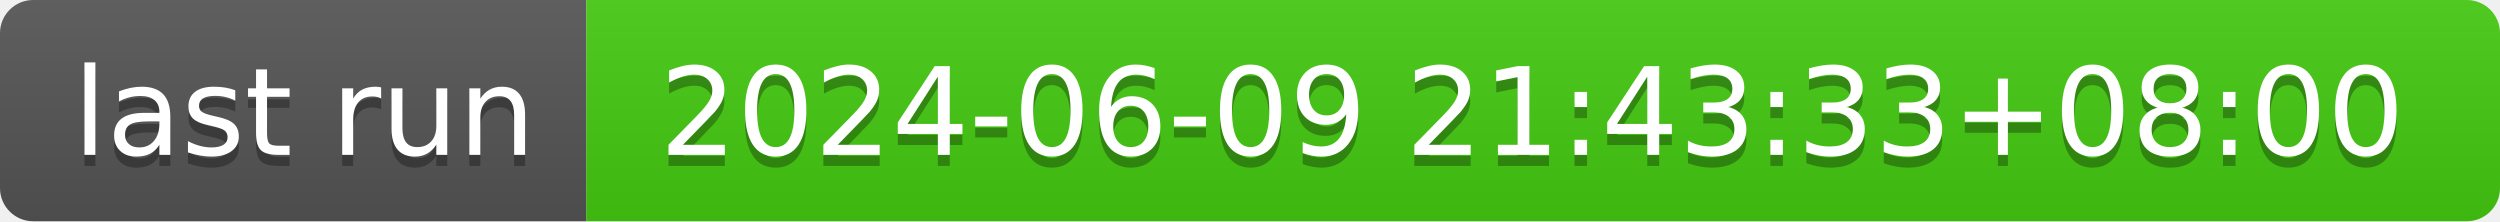
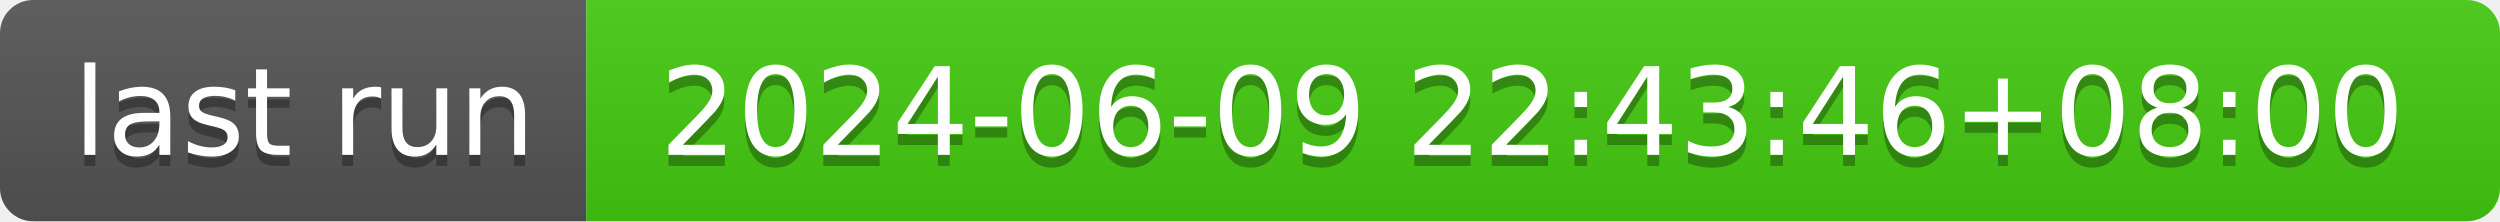
- <svg xmlns="http://www.w3.org/2000/svg" width="226" height="20" role="img" aria-label="last run: 2024-06-09 21:43:33+08:00">
+ <svg xmlns="http://www.w3.org/2000/svg" width="226" height="20" role="img" aria-label="last run: 2024-06-09 22:43:46+08:00">
  <linearGradient id="s" x2="0" y2="100%">
    <stop offset="0" stop-color="#bbb" stop-opacity=".1" />
    <stop offset="1" stop-opacity=".1" />
  </linearGradient>
  <clipPath id="r">
    <rect width="226" height="20" rx="3" fill="#fff" />
  </clipPath>
  <g clip-path="url(#r)">
    <rect width="53" height="20" fill="#555" />
    <rect x="53" width="173" height="20" fill="#4c1" />
    <rect width="226" height="20" fill="url(#s)" />
  </g>
  <g fill="#fff" text-anchor="middle" font-family="Verdana,Geneva,DejaVu Sans,sans-serif" text-rendering="geometricPrecision" font-size="110">
    <text aria-hidden="true" x="275" y="150" fill="#010101" fill-opacity=".3" transform="scale(.1)" textLength="430">last run</text>
    <text x="275" y="140" transform="scale(.1)" fill="#fff" textLength="430">last run</text>
-     <text aria-hidden="true" x="1385" y="150" fill="#010101" fill-opacity=".3" transform="scale(.1)" textLength="1630">2024-06-09 21:43:33+08:00</text>
-     <text x="1385" y="140" transform="scale(.1)" fill="#fff" textLength="1630">2024-06-09 21:43:33+08:00</text>
+     <text aria-hidden="true" x="1385" y="150" fill="#010101" fill-opacity=".3" transform="scale(.1)" textLength="1630">2024-06-09 22:43:46+08:00</text>
+     <text x="1385" y="140" transform="scale(.1)" fill="#fff" textLength="1630">2024-06-09 22:43:46+08:00</text>
  </g>
</svg>
